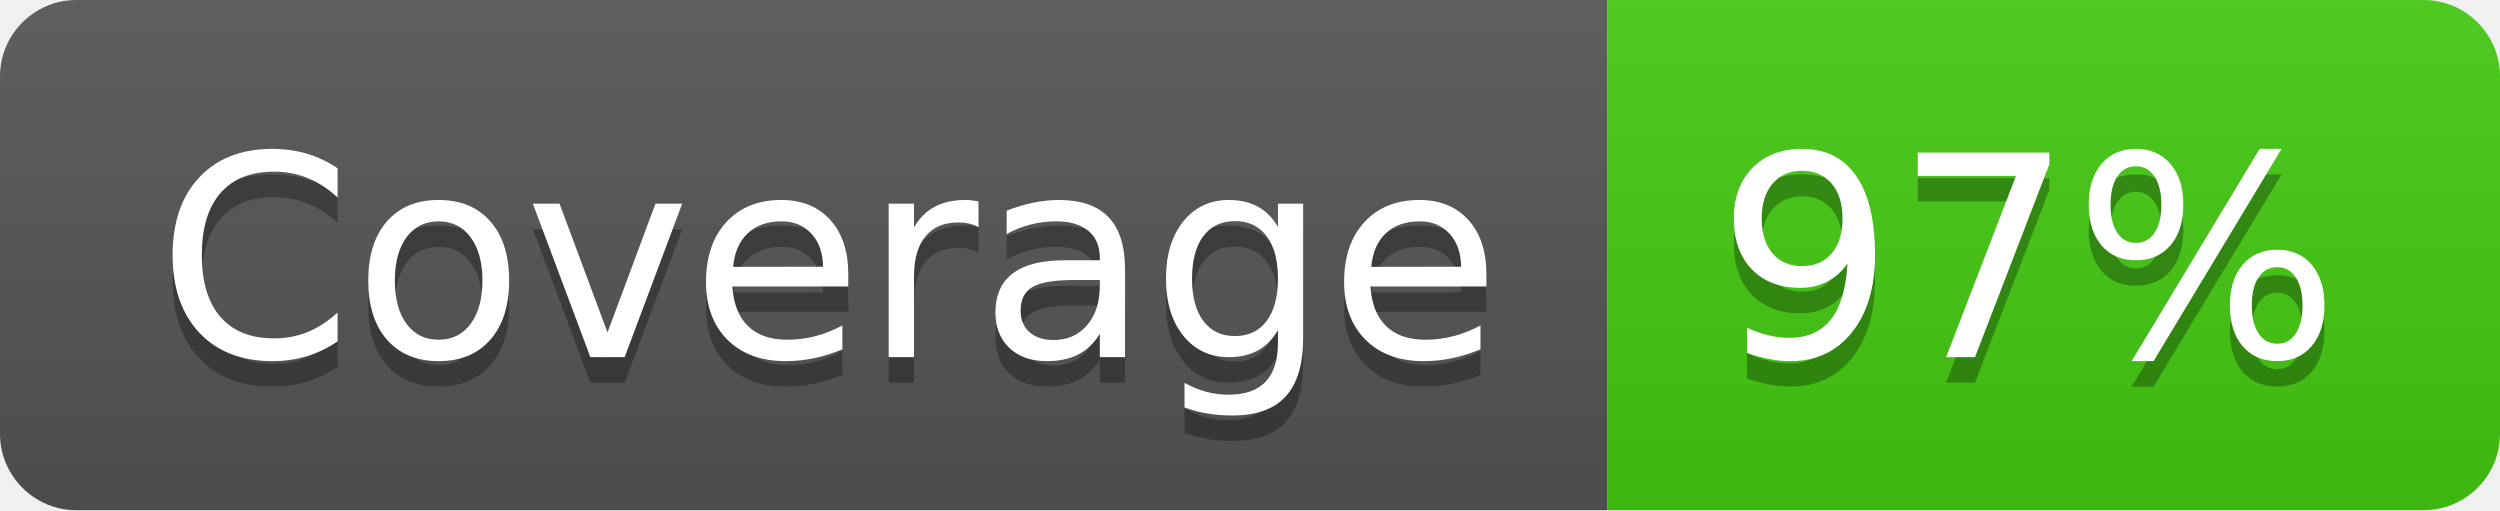
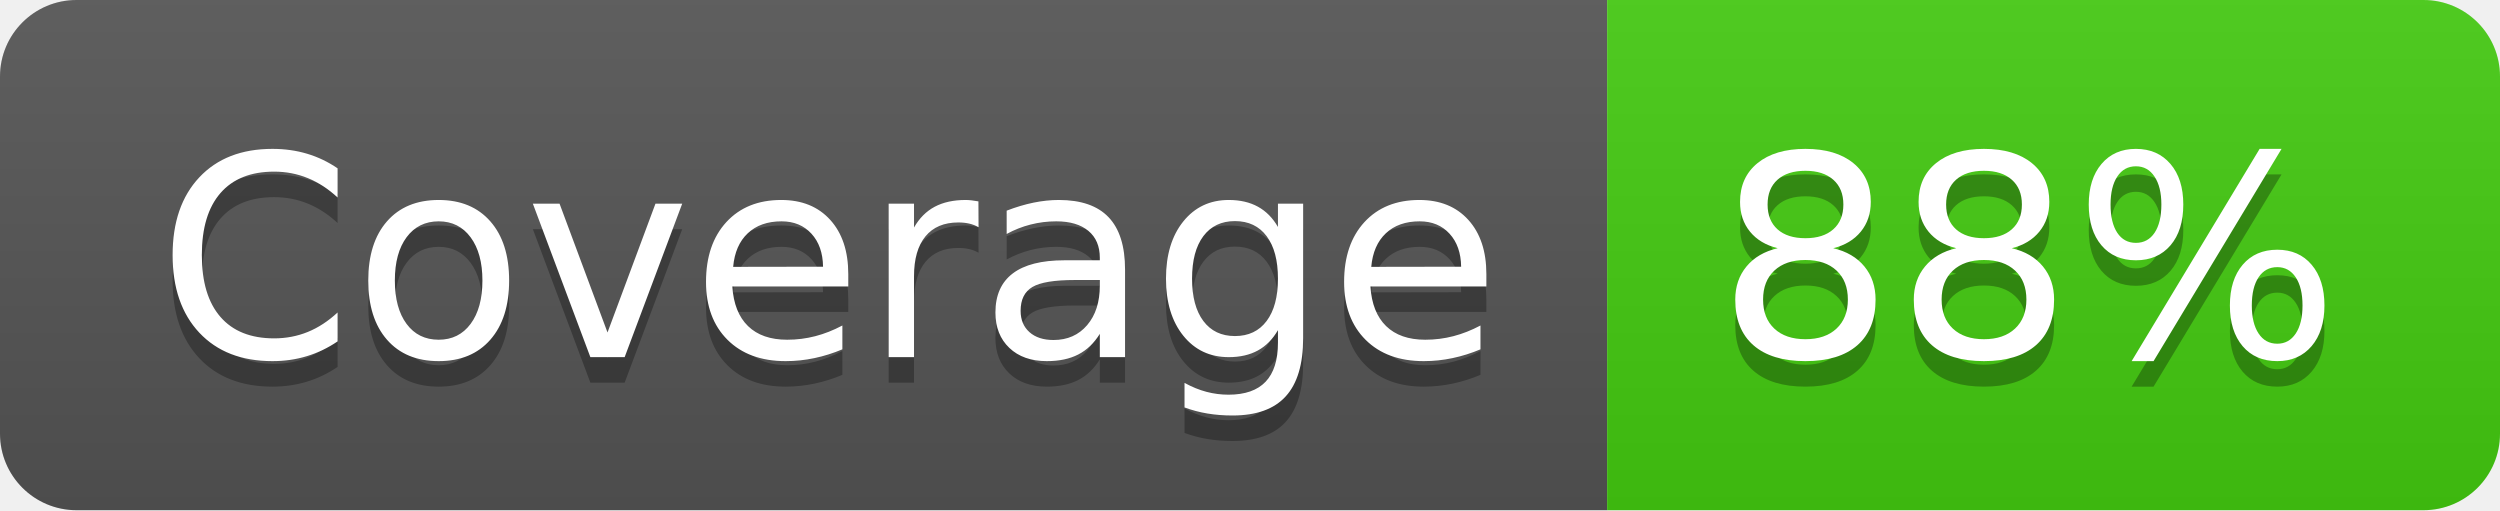
- <svg xmlns="http://www.w3.org/2000/svg" width="98" height="20" role="img" aria-label="Coverage: 97%">
+ <svg xmlns="http://www.w3.org/2000/svg" width="98" height="20" role="img" aria-label="Coverage: 88%">
  <linearGradient id="s" x2="0" y2="100%">
    <stop offset="0" stop-color="#bbb" stop-opacity=".1" />
    <stop offset="1" stop-opacity=".1" />
  </linearGradient>
  <clipPath id="r">
    <rect width="98" height="20" rx="3" fill="#fff" />
  </clipPath>
  <g clip-path="url(#r)">
    <rect width="63" height="20" fill="#555" />
    <rect x="63" width="35" height="20" fill="#4c1" />
    <rect width="98" height="20" fill="url(#s)" />
  </g>
  <g fill="#fff" text-anchor="middle" font-family="Verdana,Geneva,DejaVu Sans,sans-serif" text-rendering="geometricPrecision" font-size="110">
    <text aria-hidden="true" x="325" y="150" fill="#010101" fill-opacity=".3" transform="scale(.1)" textLength="530">Coverage</text>
    <text x="325" y="140" transform="scale(.1)" fill="#fff" textLength="530">Coverage</text>
-     <text aria-hidden="true" x="795" y="150" fill="#010101" fill-opacity=".3" transform="scale(.1)" textLength="250">97%</text>
-     <text x="795" y="140" transform="scale(.1)" fill="#fff" textLength="250">97%</text>
+     <text aria-hidden="true" x="795" y="150" fill="#010101" fill-opacity=".3" transform="scale(.1)" textLength="250">88%</text>
+     <text x="795" y="140" transform="scale(.1)" fill="#fff" textLength="250">88%</text>
  </g>
</svg>
